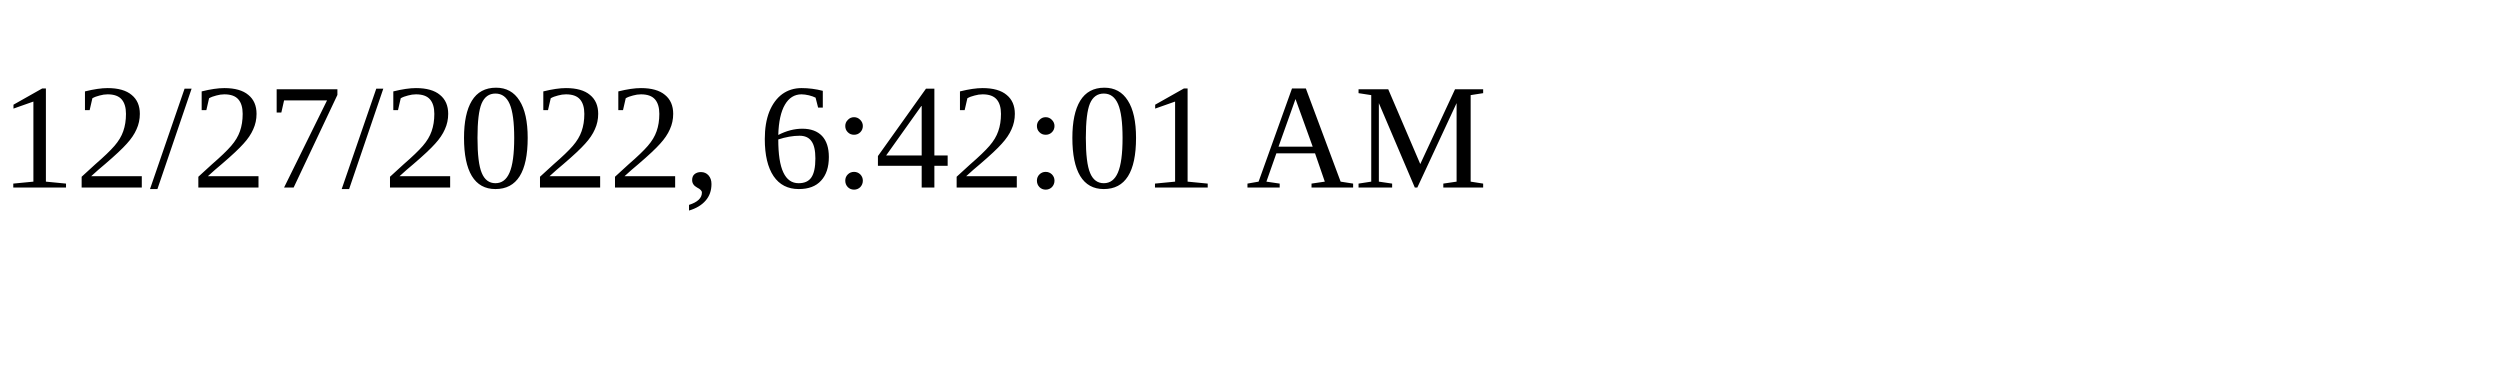
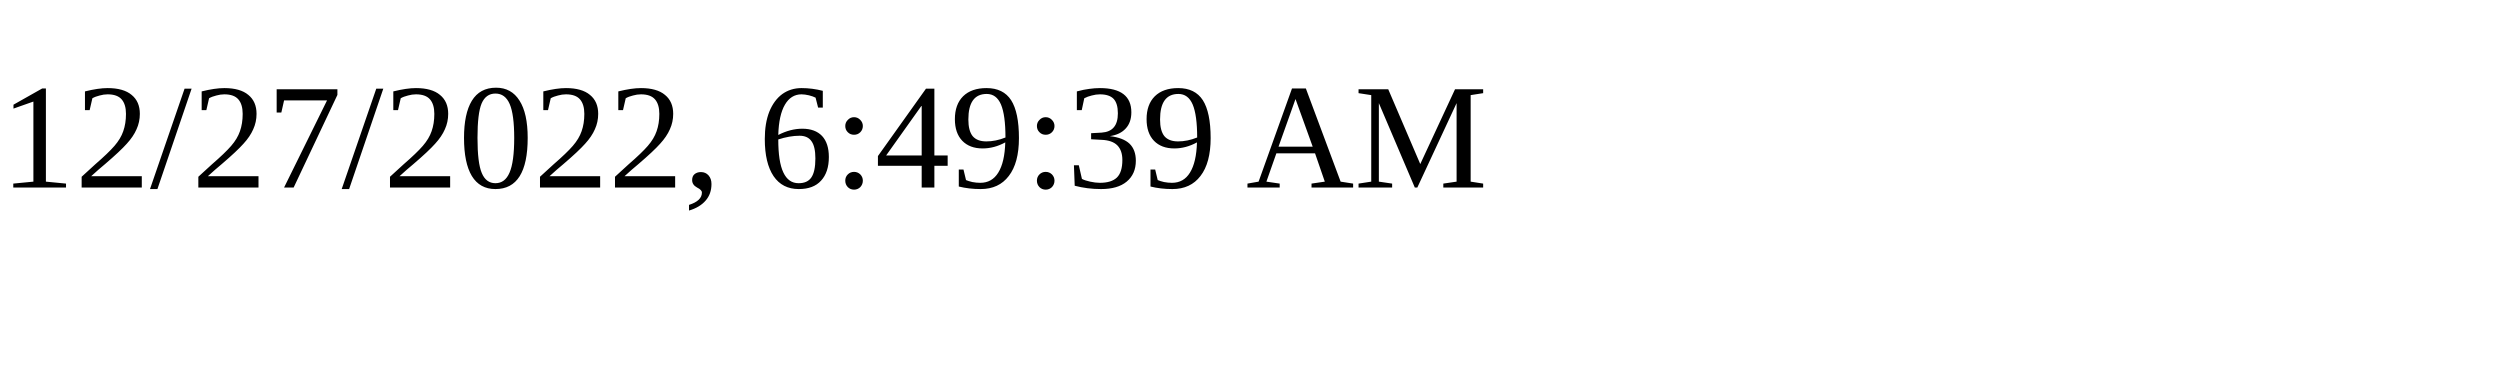
<svg xmlns="http://www.w3.org/2000/svg" height="30" width="200">
-   <text x="0" y="15">12/27/2022, 6:42:01 AM</text>
+   <text x="0" y="15">12/27/2022, 6:49:39 AM</text>
</svg>
